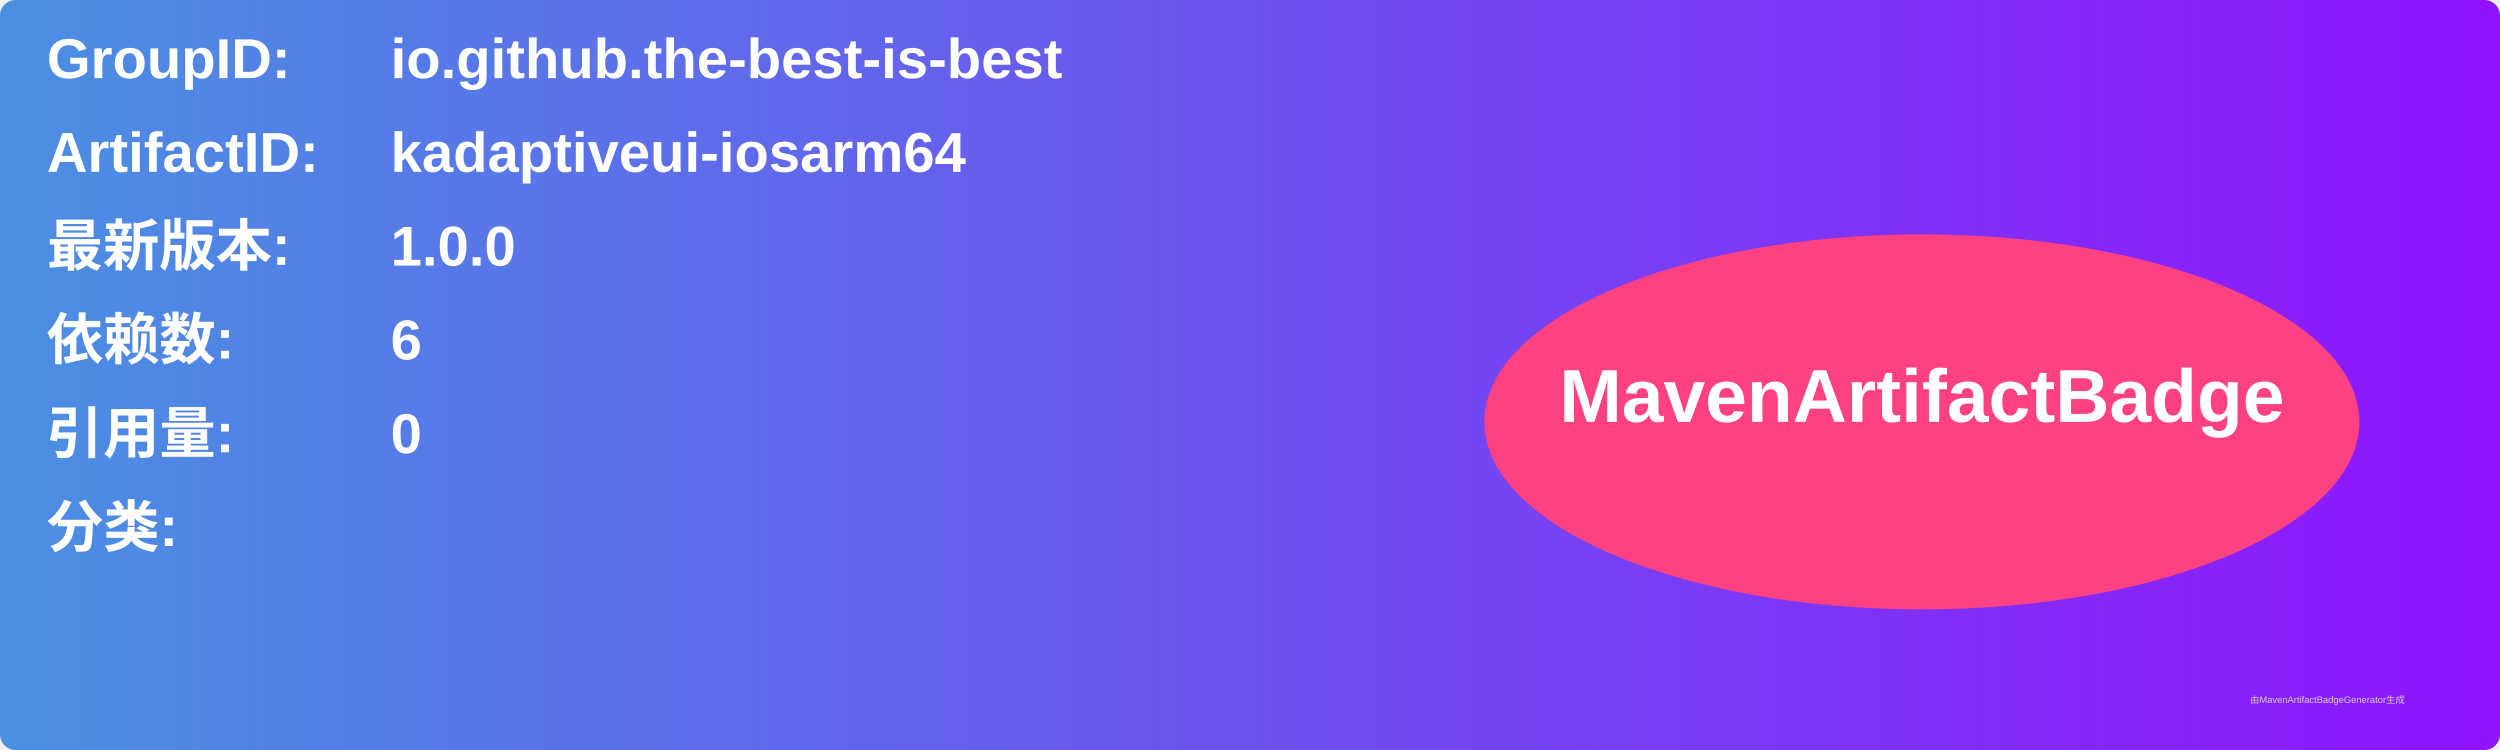
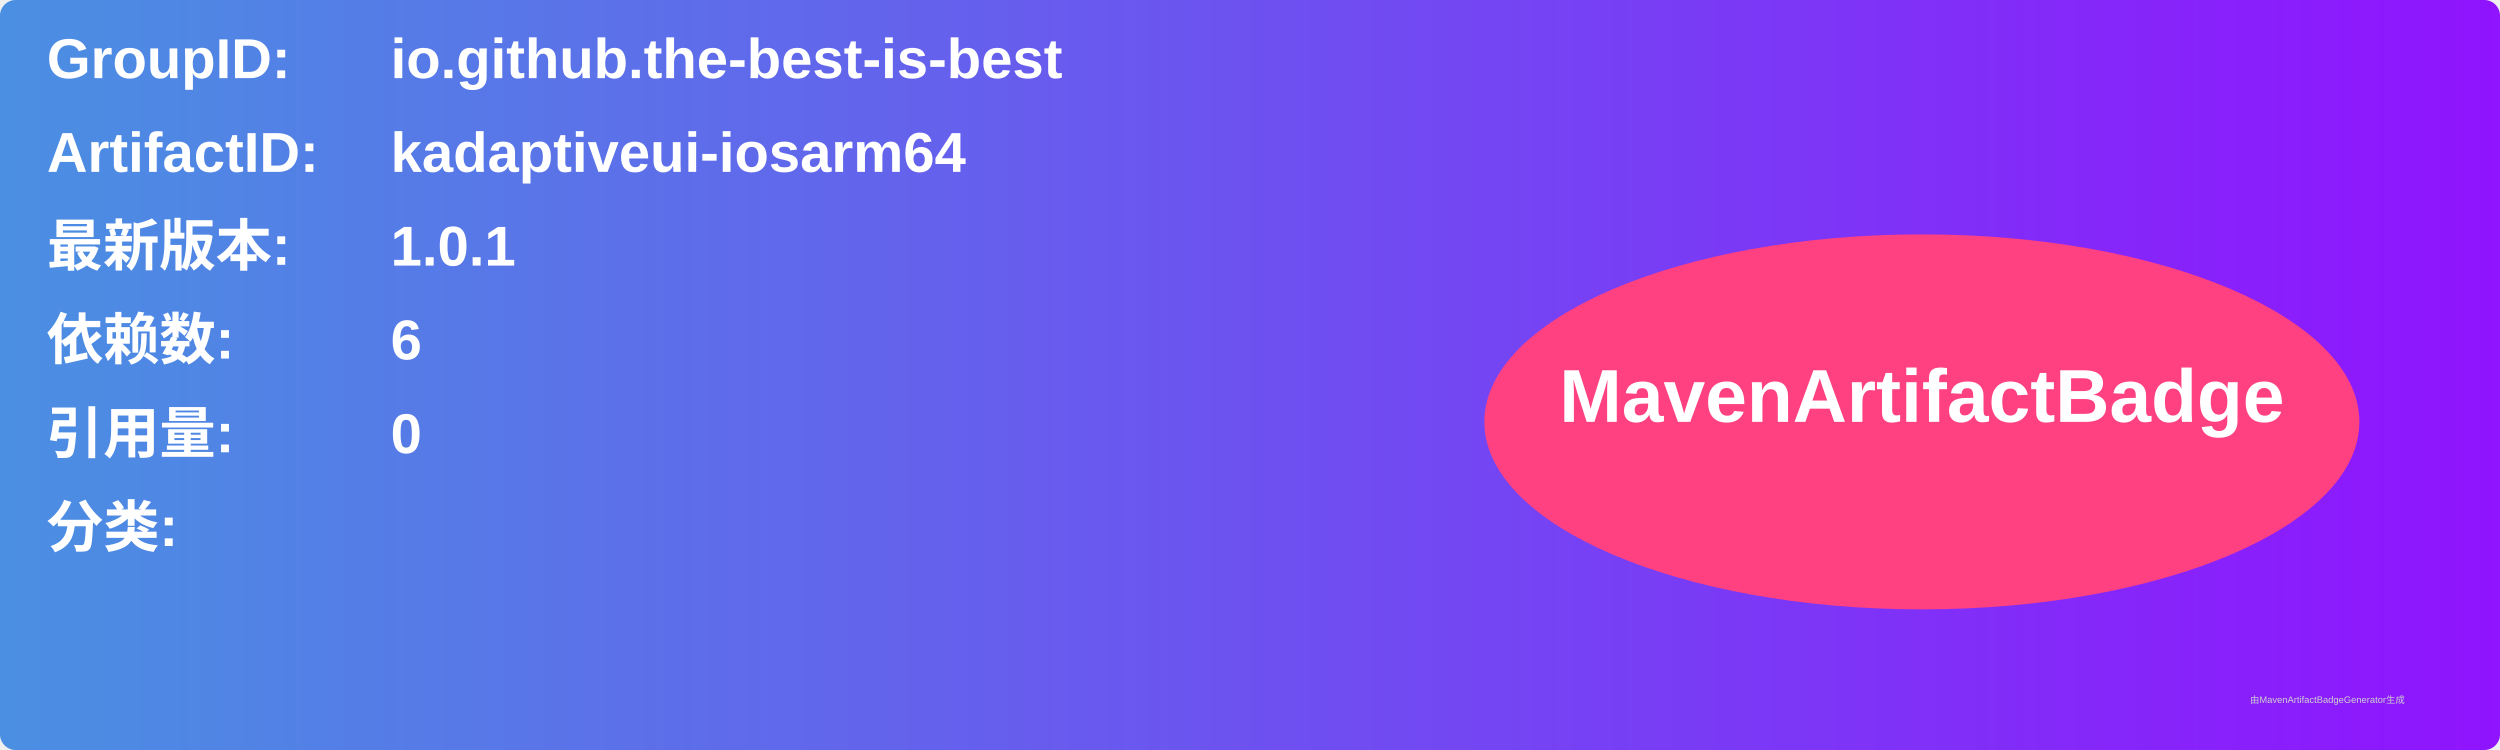
<svg xmlns="http://www.w3.org/2000/svg" width="800" height="240" viewBox="0 0 800 240">
  <linearGradient id="grad" x1="0%" y1="0%" x2="100%" y2="0%">
    <stop offset="0%" stop-color="#4a90e2" />
    <stop offset="100%" stop-color="#9013fe" />
  </linearGradient>
  <rect width="100%" height="100%" rx="5" ry="5" fill="url(#grad)" />
  <g transform="translate(15, 15)">
    <text x="0" y="10" font-family="Arial" font-size="18" fill="white" font-weight="bold" width="260">GroupID:</text>
    <text x="110" y="10" font-family="Arial" font-size="18" fill="white" font-weight="bold" width="460">io.github.the-best-is-best</text>
    <text x="0" y="40" font-family="Arial" font-size="18" fill="white" font-weight="bold" width="260">ArtifactID:</text>
    <text x="110" y="40" font-family="Arial" font-size="18" fill="white" font-weight="bold" width="460">kadaptiveui-iosarm64</text>
    <text x="0" y="70" font-family="Arial" font-size="18" fill="white" font-weight="bold">最新版本:</text>
    <text x="110" y="70" font-family="Arial" font-size="18" fill="white" font-weight="bold">
-       <tspan font-weight="bold">1.0.0</tspan>
+       <tspan font-weight="bold">1.0.1</tspan>
    </text>
    <text x="0" y="100" font-family="Arial" font-size="18" fill="white" font-weight="bold">依赖数: </text>
    <text x="110" y="100" font-family="Arial" font-size="18" fill="white">
      <tspan font-weight="bold">6</tspan>
    </text>
    <text x="0" y="130" font-family="Arial" font-size="18" fill="white" font-weight="bold">引用量: </text>
    <text x="110" y="130" font-family="Arial" font-size="18" fill="white">
      <tspan font-weight="bold">0</tspan>
    </text>
    <text x="0" y="160" font-family="Arial" font-size="18" fill="white" font-weight="bold">分类:</text>
    <text x="10" y="190" font-family="Arial" font-size="10" fill="white">
      <tspan font-weight="bold" />
    </text>
    <ellipse cx="600" cy="120" rx="140" ry="60" fill="#ff4081" />
    <text x="600" y="120" text-anchor="middle" font-family="Arial" font-size="24" fill="white" font-weight="bold">MavenArtifactBadge</text>
  </g>
  <text x="720" y="225" font-family="Arial" font-size="3" fill="#d0d0d0">由MavenArtifactBadgeGenerator生成</text>
</svg>
